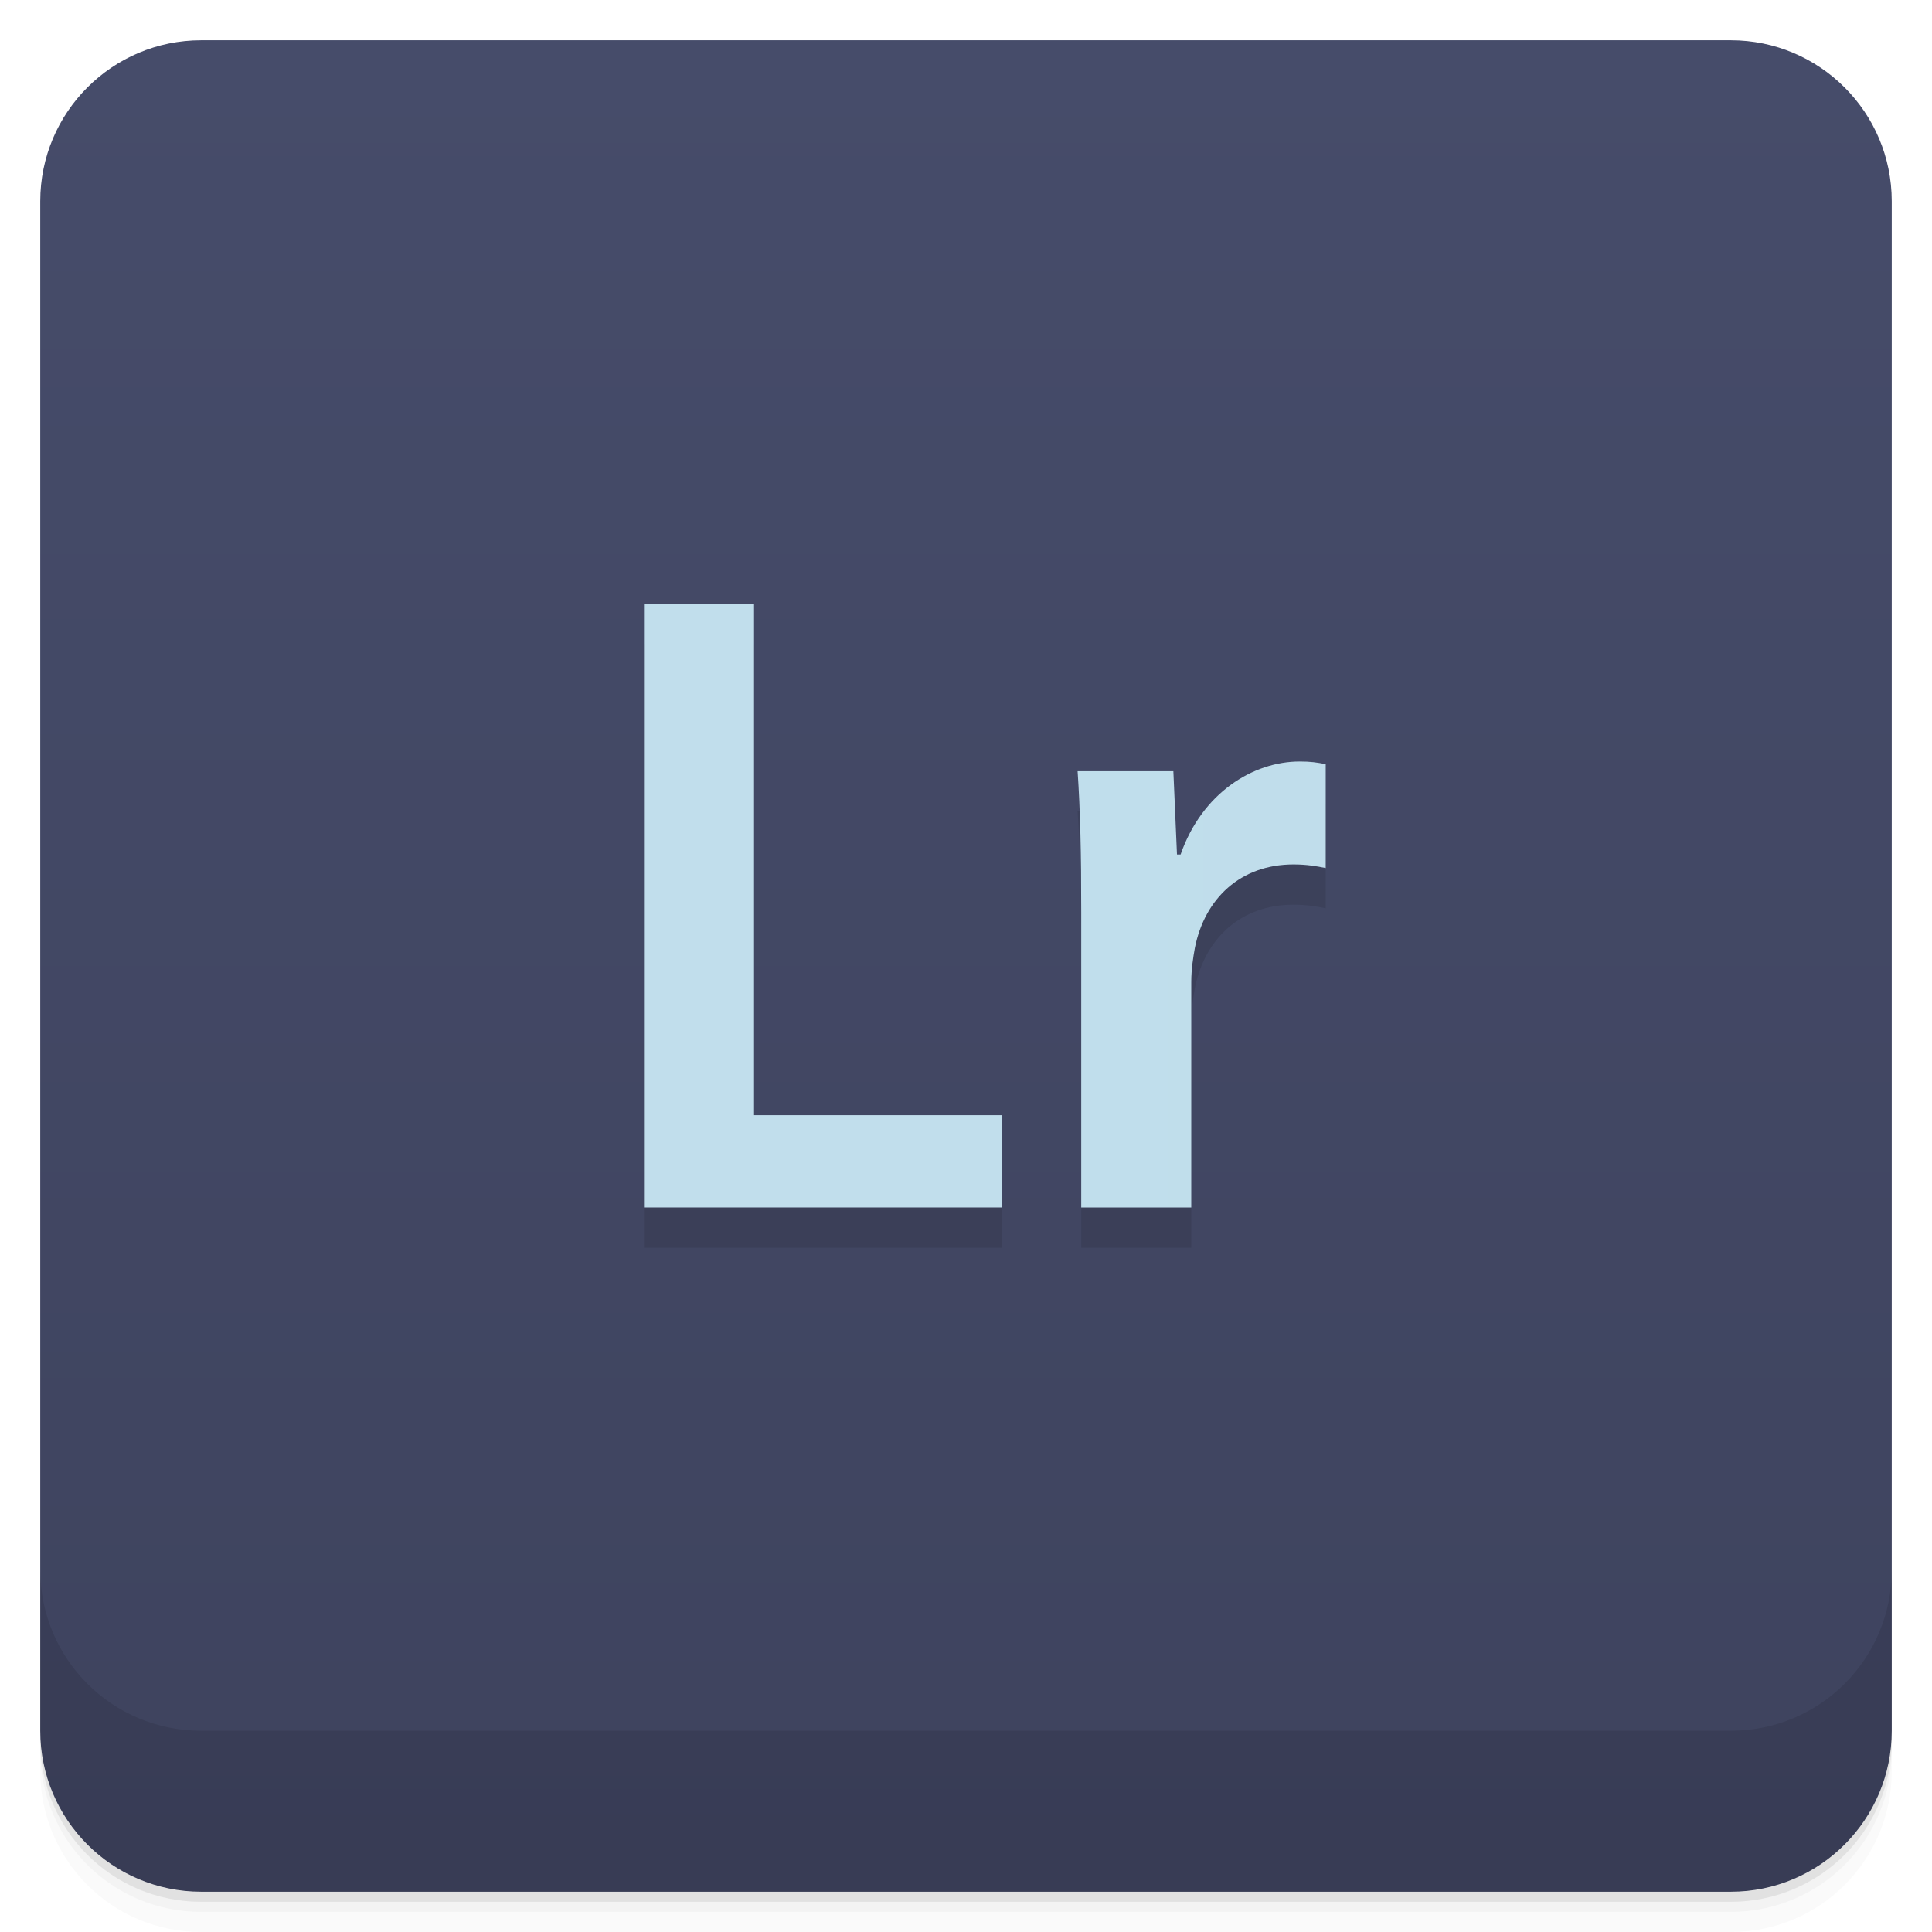
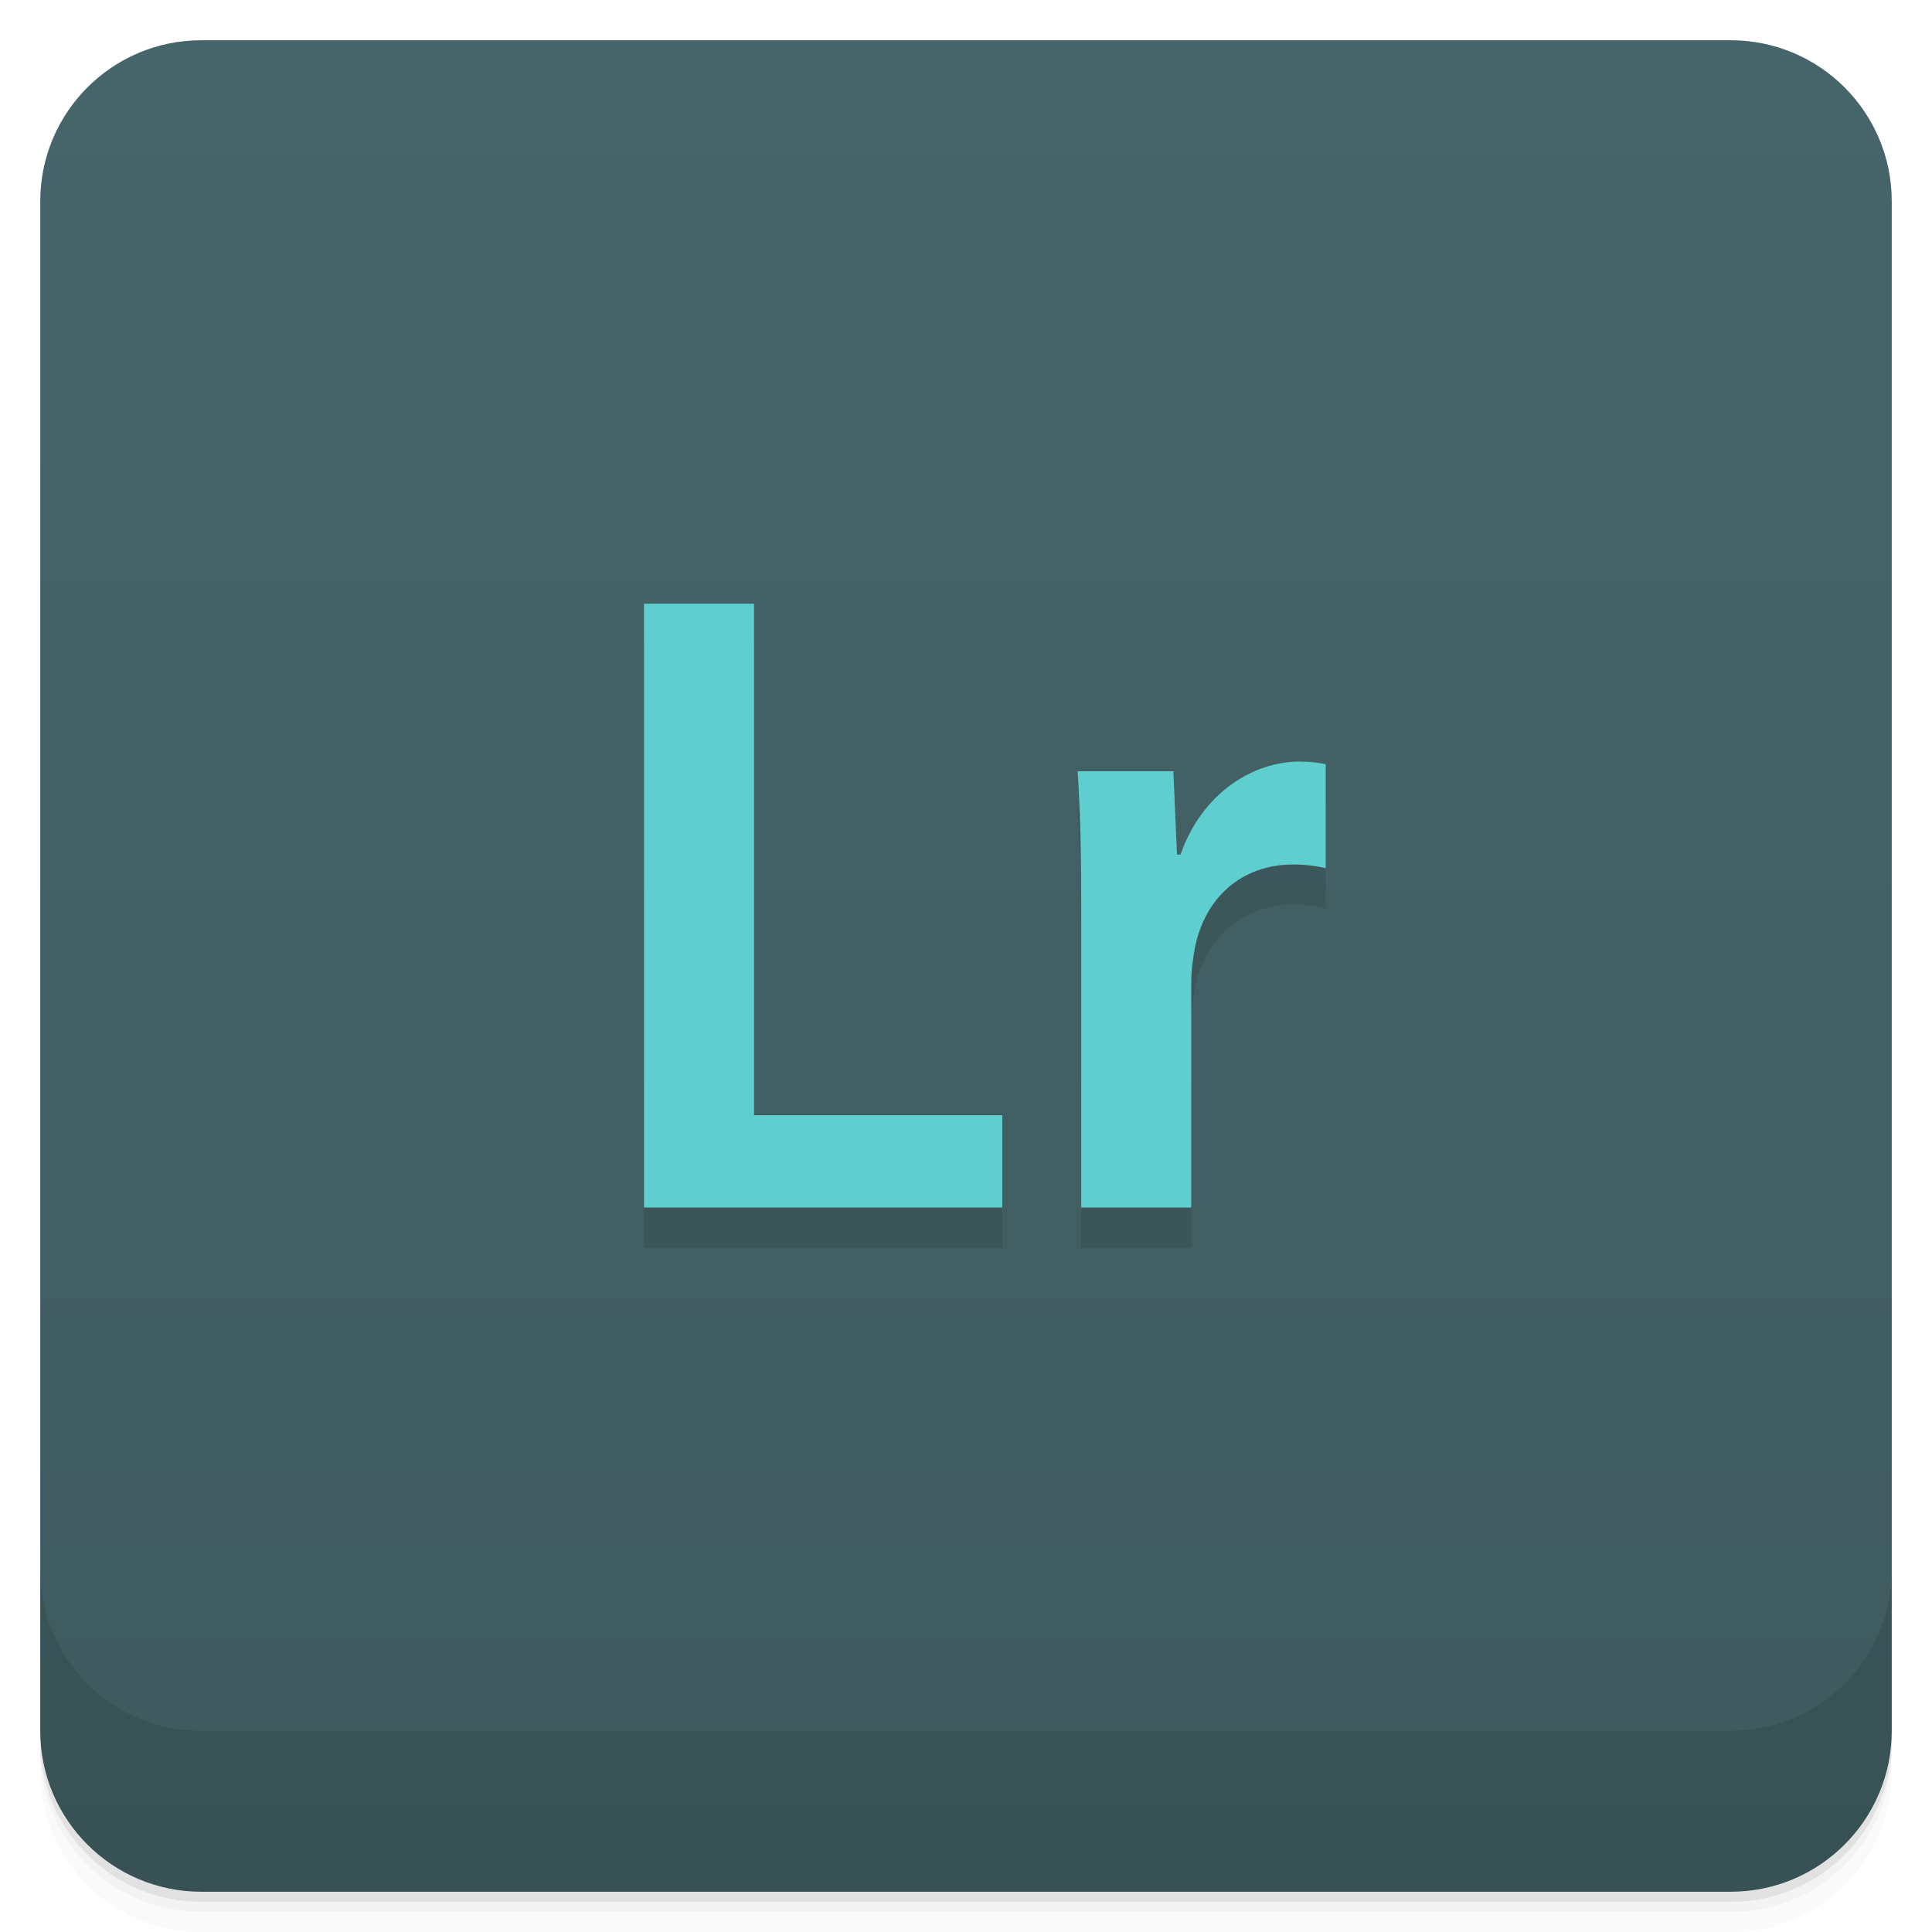
- <svg xmlns="http://www.w3.org/2000/svg" xmlns:xlink="http://www.w3.org/1999/xlink" id="svg4340" height="48" viewBox="0 0 48 48" width="48" version="1.1">
-   <defs id="defs4342">
-     <linearGradient id="linearGradient4220" gradientUnits="userSpaceOnUse" gradientTransform="translate(-48 .00221)" x2="47" x1="1">
-       <stop id="stop7-28" style="stop-color:#3e435e" offset="0" />
-       <stop id="stop9-97" style="stop-color:#464c6a" offset="1" />
+ <svg xmlns="http://www.w3.org/2000/svg" width="48" height="48" version="1.1" viewBox="0 0 48 48">
+   <defs>
+     <linearGradient id="linearGradient4220" x1="1" x2="47" gradientTransform="translate(-48 .00221)" gradientUnits="userSpaceOnUse">
+       <stop style="stop-color:#3e5a5e" offset="0" />
+       <stop style="stop-color:#46656a" offset="1" />
    </linearGradient>
-     <linearGradient id="linearGradient4230" gradientUnits="userSpaceOnUse" gradientTransform="matrix(16.744 0 0 16.744 16.035 23.5)">
-       <stop id="stop12" style="stop-color:#c1deec" offset="0" />
-       <stop id="stop14" style="stop-color:#99c1cd" offset="1" />
-     </linearGradient>
-     <linearGradient id="linearGradient3385" xlink:href="#linearGradient4230" gradientUnits="userSpaceOnUse" gradientTransform="matrix(16.744 0 0 16.744 16.035 22.5)" />
  </defs>
-   <g id="g21">
-     <path id="path23" style="opacity:.02" d="m1 43v0.25c0 2.216 1.784 4 4 4h38c2.216 0 4-1.784 4-4v-0.25c0 2.216-1.784 4-4 4h-38c-2.216 0-4-1.784-4-4zm0 0.5v0.5c0 2.216 1.784 4 4 4h38c2.216 0 4-1.784 4-4v-0.5c0 2.216-1.784 4-4 4h-38c-2.216 0-4-1.784-4-4z" />
-     <path id="path25" style="opacity:.05" d="m1 43.25v0.25c0 2.216 1.784 4 4 4h38c2.216 0 4-1.784 4-4v-0.25c0 2.216-1.784 4-4 4h-38c-2.216 0-4-1.784-4-4z" />
-     <path id="path27" style="opacity:.1" d="m1 43v0.25c0 2.216 1.784 4 4 4h38c2.216 0 4-1.784 4-4v-0.25c0 2.216-1.784 4-4 4h-38c-2.216 0-4-1.784-4-4z" />
+   <path d="m1 43v0.25c0 2.216 1.784 4 4 4h38c2.216 0 4-1.784 4-4v-0.25c0 2.216-1.784 4-4 4h-38c-2.216 0-4-1.784-4-4zm0 0.5v0.5c0 2.216 1.784 4 4 4h38c2.216 0 4-1.784 4-4v-0.5c0 2.216-1.784 4-4 4h-38c-2.216 0-4-1.784-4-4z" style="opacity:.02" />
+   <path d="m1 43.25v0.25c0 2.216 1.784 4 4 4h38c2.216 0 4-1.784 4-4v-0.25c0 2.216-1.784 4-4 4h-38c-2.216 0-4-1.784-4-4z" style="opacity:.05" />
+   <path d="m1 43v0.25c0 2.216 1.784 4 4 4h38c2.216 0 4-1.784 4-4v-0.25c0 2.216-1.784 4-4 4h-38c-2.216 0-4-1.784-4-4z" style="opacity:.1" />
+   <rect transform="rotate(-90)" x="-47" y="1" width="46" height="46" rx="4" style="fill:url(#linearGradient4220)" />
+   <g transform="translate(0,-1004.4)">
+     <path d="m1 1043.4v4c0 2.216 1.784 4 4 4h38c2.216 0 4-1.784 4-4v-4c0 2.216-1.784 4-4 4h-38c-2.216 0-4-1.784-4-4z" style="opacity:.1" />
  </g>
-   <rect id="rect4218" style="fill:url(#linearGradient4220)" rx="4" transform="rotate(-90)" height="46" width="46" y="1" x="-47" />
-   <g id="g57">
-     <g id="g59" transform="translate(0,-1004.4)">
-       <path id="path61" style="opacity:.1" d="m1 1043.4v4c0 2.216 1.784 4 4 4h38c2.216 0 4-1.784 4-4v-4c0 2.216-1.784 4-4 4h-38c-2.216 0-4-1.784-4-4z" />
-     </g>
-   </g>
-   <path id="path24" style="opacity:.1" d="m16 16v15h8.902v-2.293h-6.168v-12.707m-2.734 0" />
-   <path id="path26" style="opacity:.1" d="m29.332 22.23h-0.09l-0.09-2.07h-2.379c0.066 0.98 0.09 2.027 0.09 3.496v7.344h2.734v-5.609c0-0.309 0.047-0.602 0.09-0.844 0.246-1.227 1.137-2.07 2.449-2.07 0.332 0 0.578 0.043 0.801 0.09v-2.582c-0.223-0.043-0.379-0.066-0.645-0.066-1.156 0-2.426 0.777-2.961 2.313" />
-   <path id="path28" style="fill:url(#linearGradient3385)" d="m16 15v15h8.902v-2.293h-6.168v-12.707m-2.734 0" />
-   <path id="path30" style="fill:url(#linearGradient3385)" d="m29.332 21.23h-0.09l-0.09-2.07h-2.379c0.066 0.98 0.09 2.027 0.09 3.496v7.344h2.734v-5.609c0-0.309 0.047-0.602 0.09-0.844 0.246-1.227 1.137-2.07 2.449-2.07 0.332 0 0.578 0.043 0.801 0.09v-2.582c-0.223-0.043-0.379-0.066-0.645-0.066-1.156 0-2.426 0.777-2.961 2.313" />
+   <path d="m16 16v15h8.902v-2.293h-6.168v-12.707" style="opacity:.1" />
+   <path d="m29.332 22.23h-0.09l-0.09-2.07h-2.379c0.066 0.98 0.09 2.027 0.09 3.496v7.344h2.734v-5.609c0-0.309 0.047-0.602 0.09-0.844 0.246-1.227 1.137-2.07 2.449-2.07 0.332 0 0.578 0.043 0.801 0.09v-2.582c-0.223-0.043-0.379-0.066-0.645-0.066-1.156 0-2.426 0.777-2.961 2.313" style="opacity:.1" />
+   <path d="m16 15v15h8.902v-2.293h-6.168v-12.707h-2.734zm16.293 3.92c-1.155 0-2.427 0.776-2.963 2.311h-0.088l-0.09-2.07h-2.379c0.066 0.98 0.09 2.027 0.09 3.496v7.344h2.734v-5.609c0-0.309 0.047-0.602 0.09-0.844 0.246-1.227 1.137-2.07 2.449-2.07 0.332 0 0.578 0.043 0.801 0.09v-2.582c-0.223-0.043-0.379-0.064-0.645-0.064z" style="fill:#5fcece" />
</svg>
